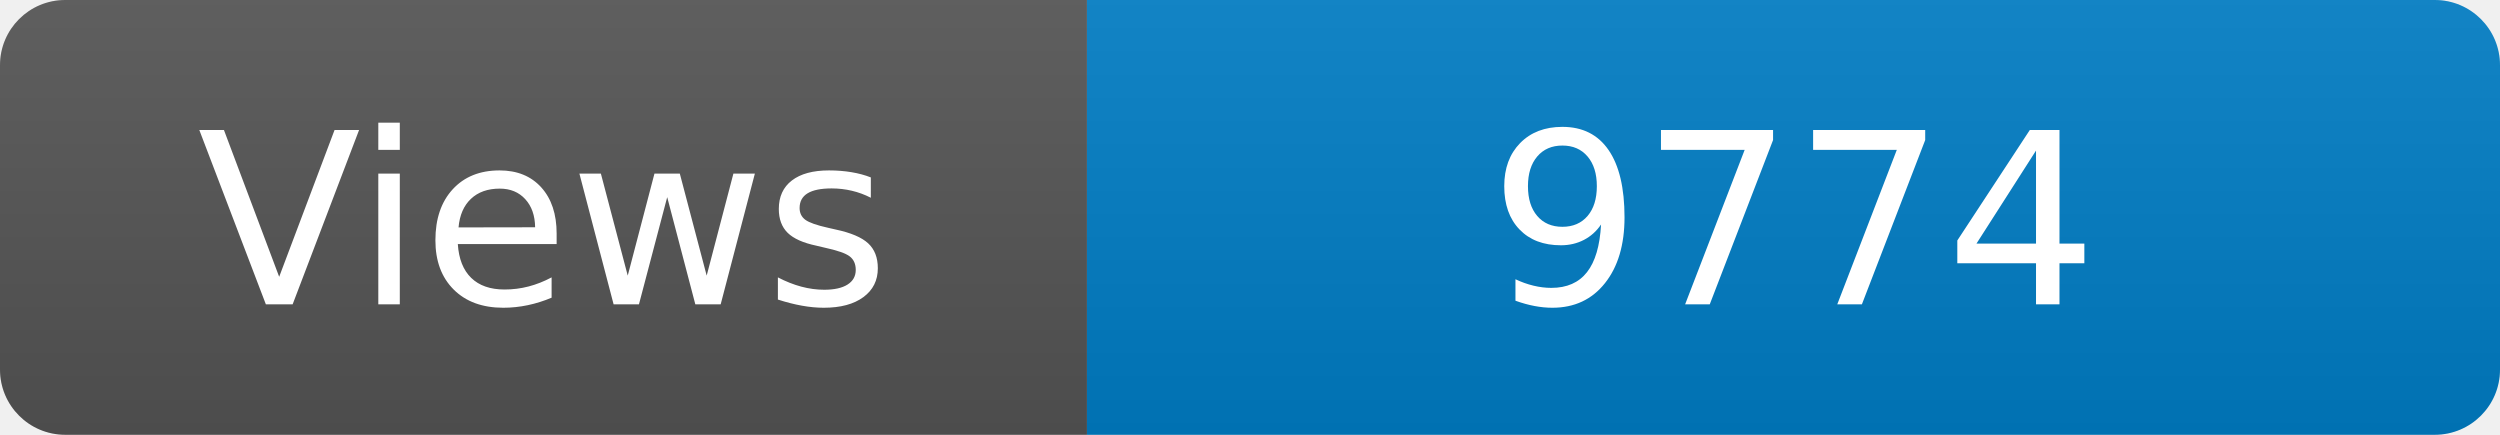
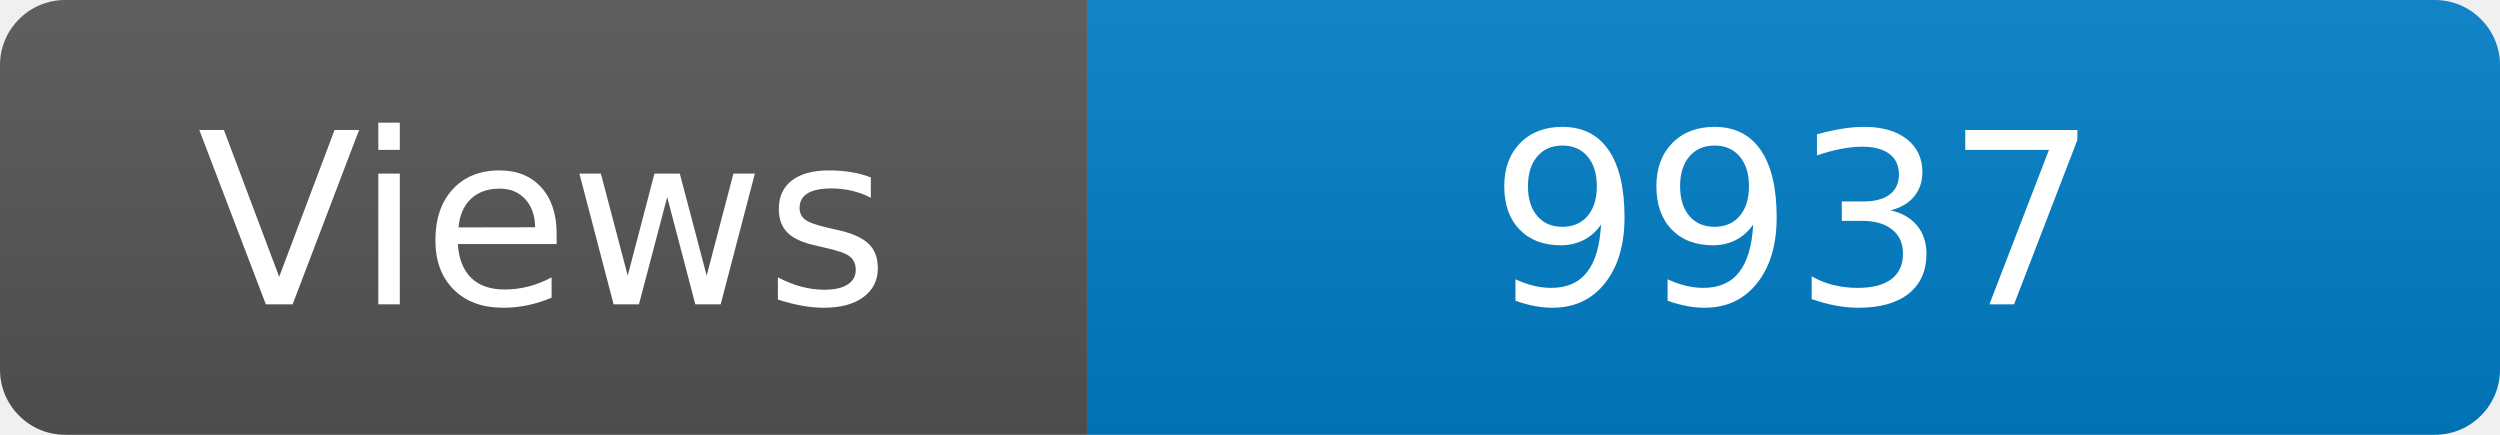
<svg xmlns="http://www.w3.org/2000/svg" width="115" height="20" role="img" aria-label="Maintained?: yes">
  <linearGradient id="s" x2="0" y2="100%">
    <stop offset="0" stop-color="#bbb" stop-opacity=".1" />
    <stop offset="1" stop-opacity=".1" />
  </linearGradient>
  <clipPath id="r">
    <rect width="115" height="20" rx="3" fill="#fff" />
  </clipPath>
  <g clip-path="url(#r)">
    <rect width="50" height="20" fill="#555" />
    <rect x="50" width="160" height="20" fill="#007ec6" />
    <rect width="115" height="20" fill="url(#s)" />
  </g>
  <g fill="#fff" text-anchor="middle" font-family="Verdana,Geneva,DejaVu Sans,sans-serif" font-size="110">
    <text x="250" y="140" transform="scale(.1)" fill="#fff">Views</text>
-     <text x="825" y="140" transform="scale(.1)" fill="#fff">9774</text>
+     <text x="825" y="140" transform="scale(.1)" fill="#fff">9937</text>
  </g>
</svg>
